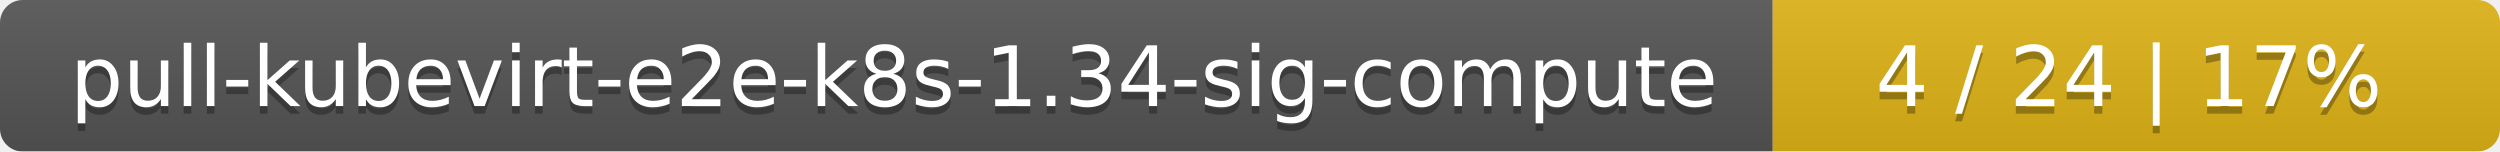
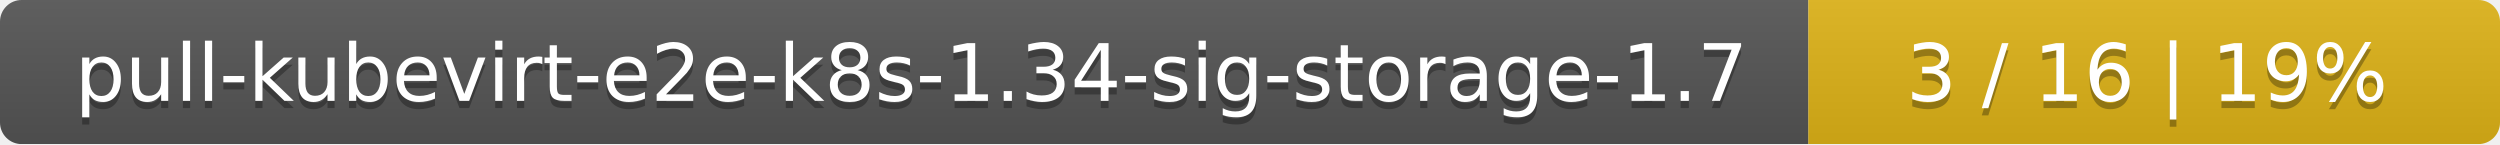
- <svg xmlns="http://www.w3.org/2000/svg" width="330" height="20">
+ <svg xmlns="http://www.w3.org/2000/svg" width="347" height="20">
  <linearGradient id="smooth" x2="0" y2="100%">
    <stop offset="0" stop-color="#bbb" stop-opacity=".1" />
    <stop offset="1" stop-opacity=".1" />
  </linearGradient>
  <mask id="round">
-     <rect width="330" height="20" rx="3" fill="#fff" />
+     <rect width="347" height="20" rx="3" fill="#fff" />
  </mask>
  <g mask="url(#round)">
-     <rect width="234" height="20" fill="#555" />
-     <rect x="234" width="96" height="20" fill="#dfb317" />
-     <rect width="330" height="20" fill="url(#smooth)" />
+     <rect width="251" height="20" fill="#555" />
+     <rect x="251" width="96" height="20" fill="#dfb317" />
+     <rect width="347" height="20" fill="url(#smooth)" />
  </g>
  <g fill="#fff" text-anchor="middle" font-family="DejaVu Sans,Verdana,Geneva,sans-serif" font-size="11">
-     <text x="118" y="15" fill="#010101" fill-opacity=".3">pull-kubevirt-e2e-k8s-1.34-sig-compute</text>
-     <text x="118" y="14">pull-kubevirt-e2e-k8s-1.34-sig-compute</text>
-     <text x="281" y="15" fill="#010101" fill-opacity=".3">4 / 24    |    17%</text>
-     <text x="281" y="14">4 / 24    |    17%</text>
+     <text x="126.5" y="15" fill="#010101" fill-opacity=".3">pull-kubevirt-e2e-k8s-1.34-sig-storage-1.7</text>
+     <text x="126.5" y="14">pull-kubevirt-e2e-k8s-1.34-sig-storage-1.7</text>
+     <text x="298" y="15" fill="#010101" fill-opacity=".3">3 / 16    |    19%</text>
+     <text x="298" y="14">3 / 16    |    19%</text>
  </g>
</svg>
